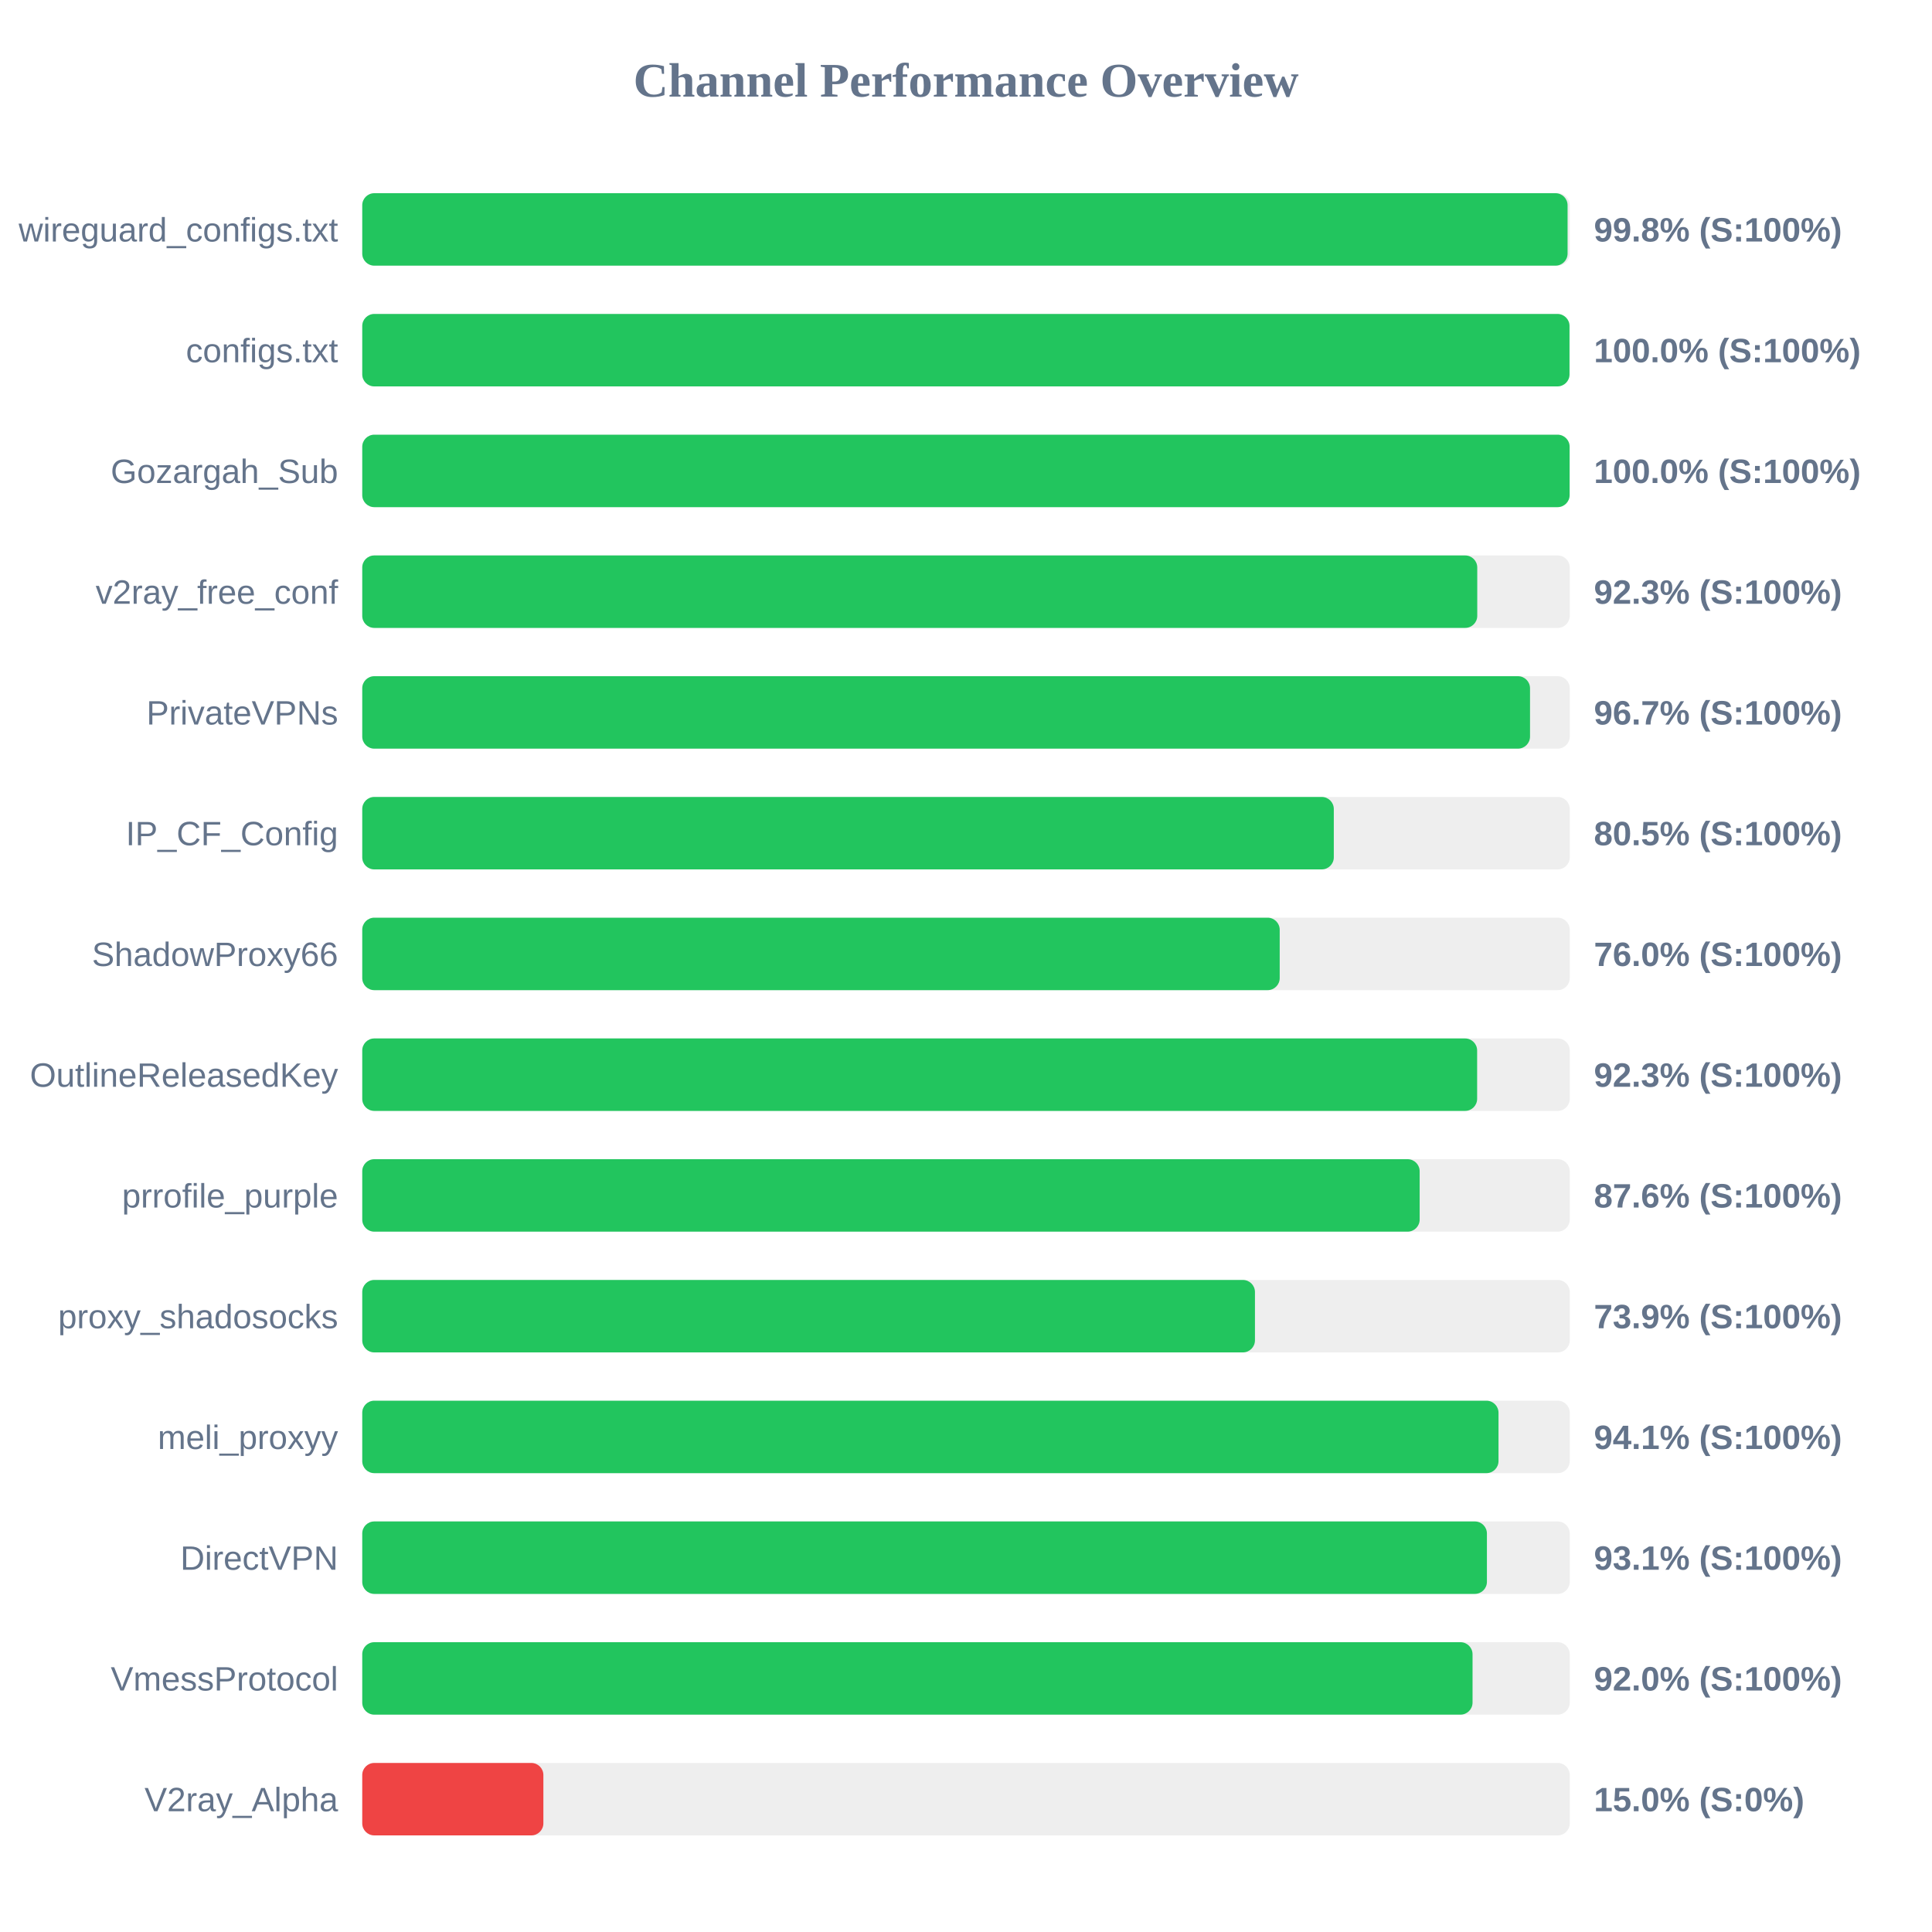
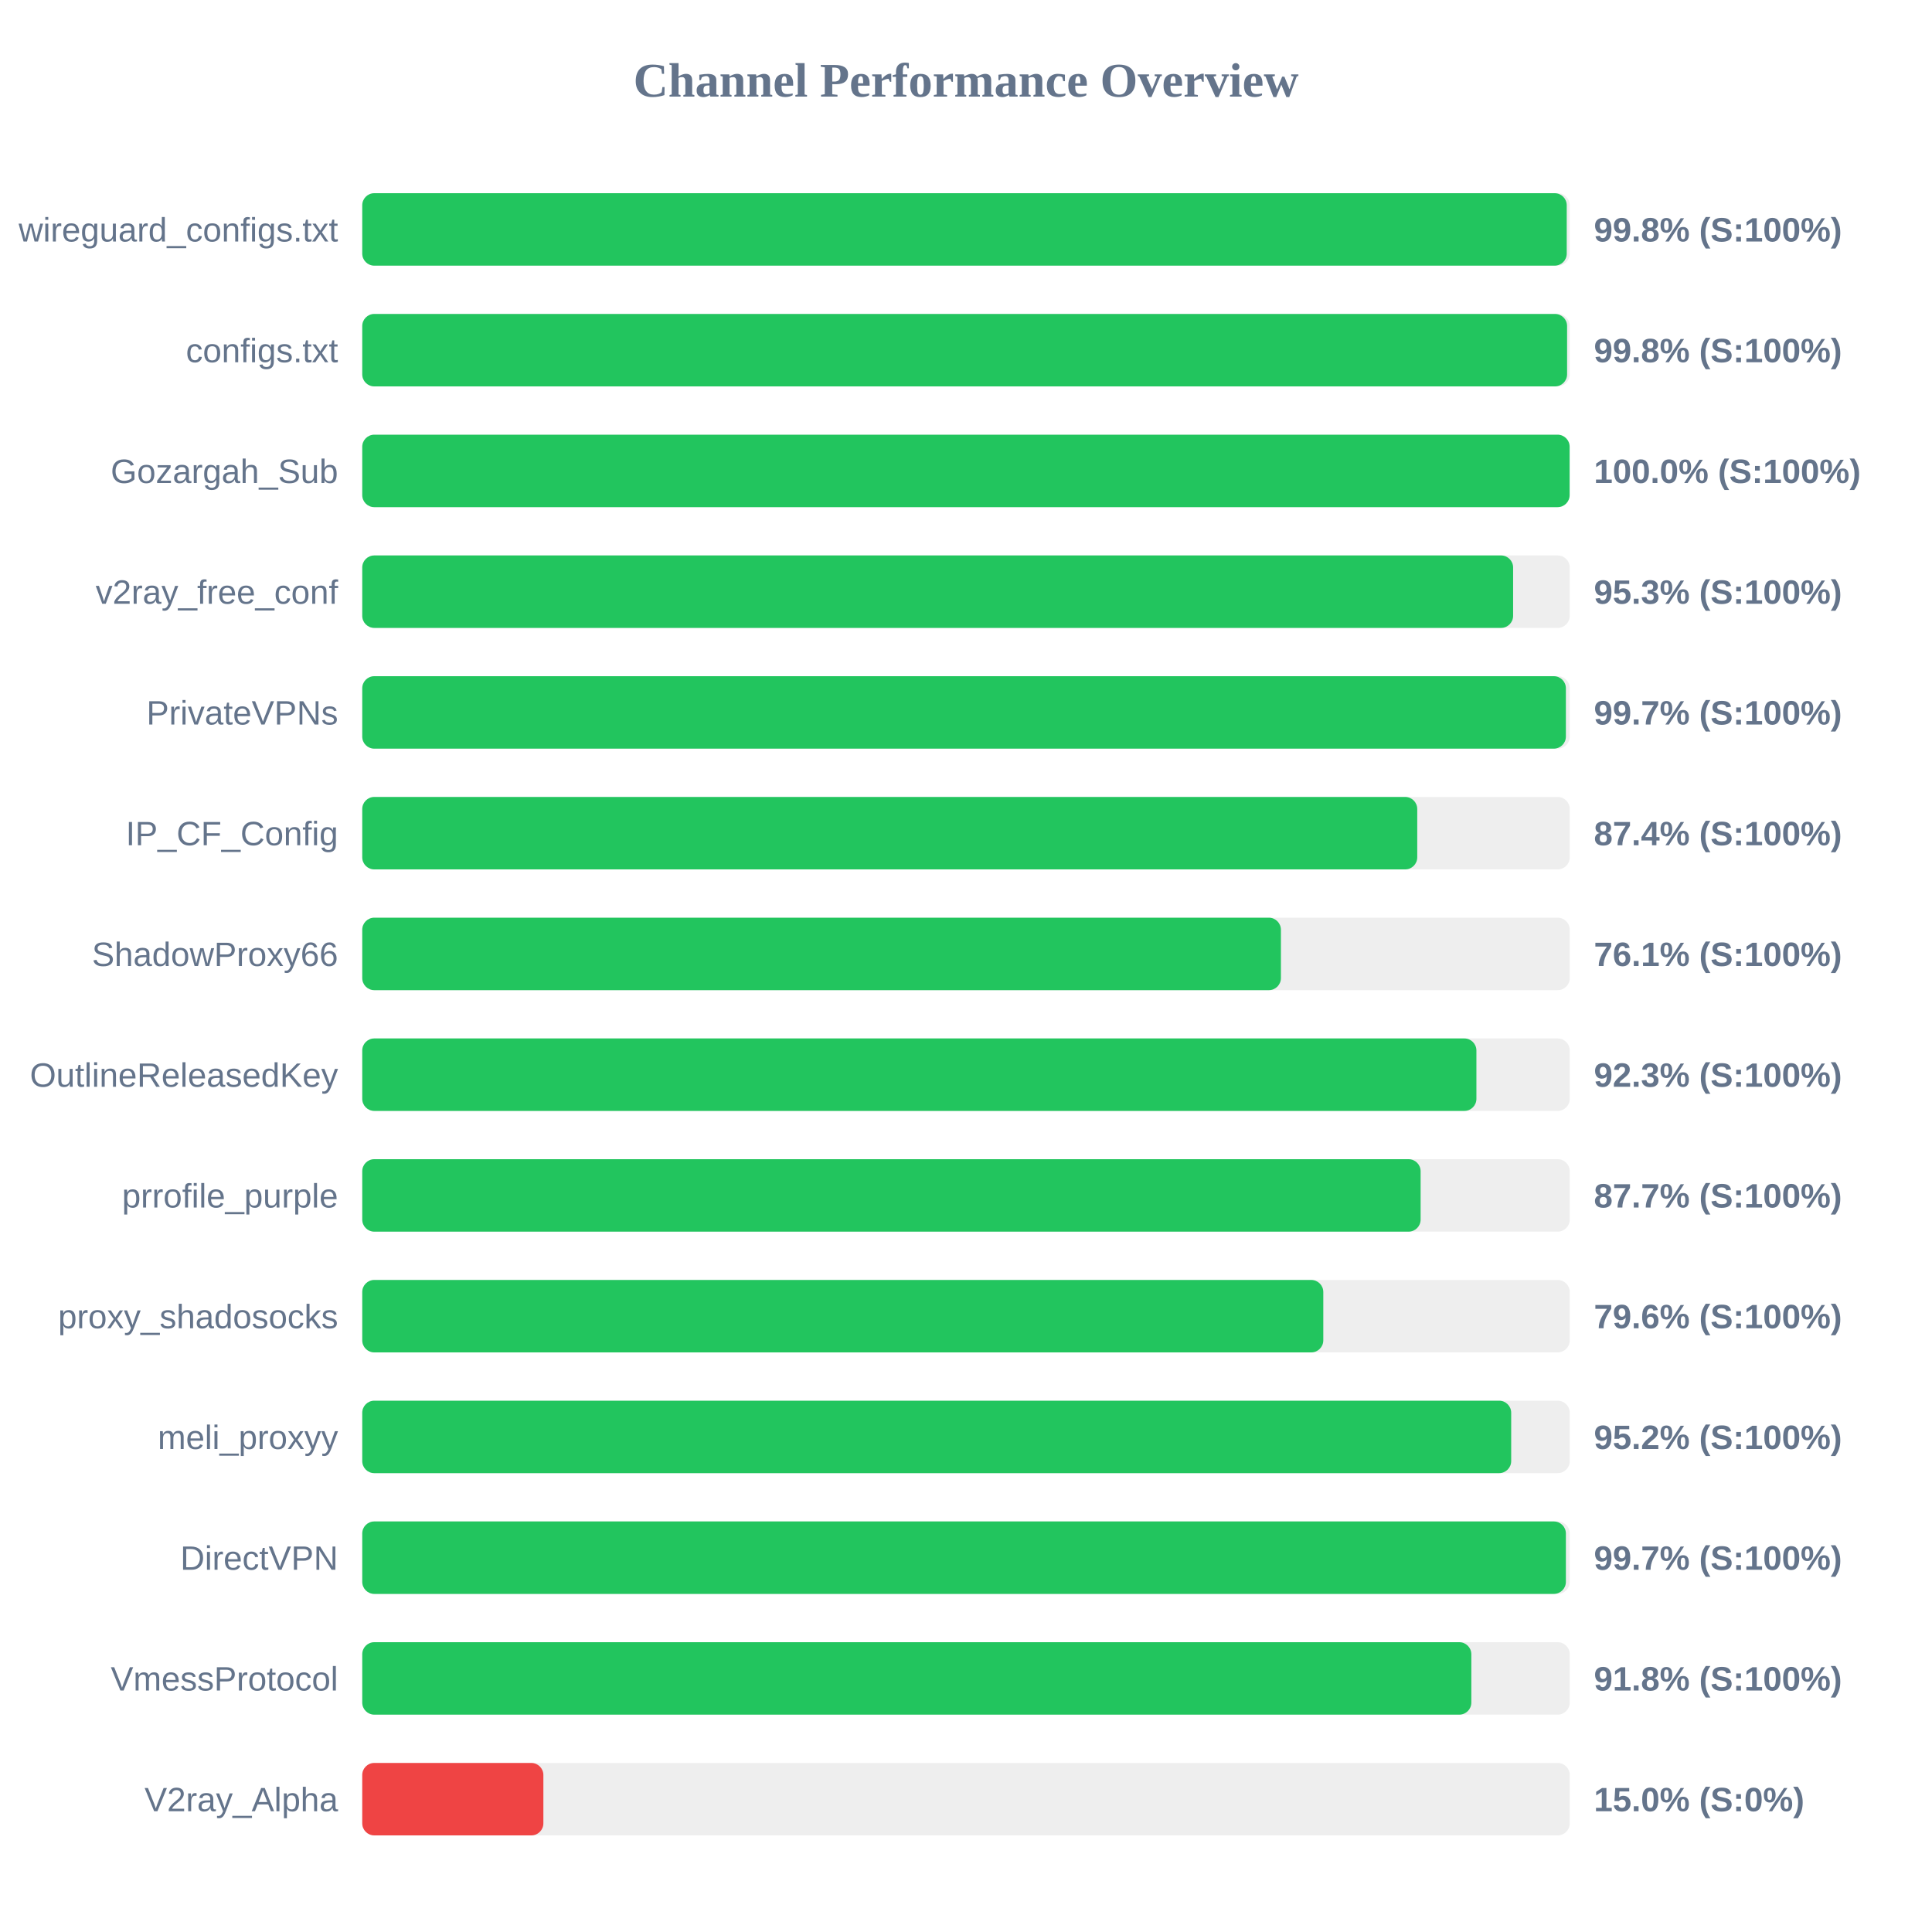
<svg xmlns="http://www.w3.org/2000/svg" width="800" height="800" version="1.1">
  <style>
        .row { font: 14px Arial; fill: #64748b; }
        .score { font: bold 14px Arial; fill: #64748b; }
    </style>
  <text x="400" y="40" text-anchor="middle" font-size="20px" font-weight="bold" fill="#64748b">Channel Performance Overview</text>
  <rect x="150" y="80" width="500" height="30" fill="#eee" rx="5" />
-   <rect x="150" y="80" width="499.1" height="30" fill="#22c55e" rx="5" />
+   <rect x="150" y="80" width="498.75" height="30" fill="#22c55e" rx="5" />
  <text x="140" y="100" text-anchor="end" class="row">wireguard_configs.txt</text>
  <text x="660" y="100" text-anchor="start" class="score">99.8% (S:100%)</text>
  <rect x="150" y="130" width="500" height="30" fill="#eee" rx="5" />
-   <rect x="150" y="130" width="499.9" height="30" fill="#22c55e" rx="5" />
+   <rect x="150" y="130" width="498.9" height="30" fill="#22c55e" rx="5" />
  <text x="140" y="150" text-anchor="end" class="row">configs.txt</text>
-   <text x="660" y="150" text-anchor="start" class="score">100.0% (S:100%)</text>
+   <text x="660" y="150" text-anchor="start" class="score">99.8% (S:100%)</text>
  <rect x="150" y="180" width="500" height="30" fill="#eee" rx="5" />
  <rect x="150" y="180" width="499.95" height="30" fill="#22c55e" rx="5" />
  <text x="140" y="200" text-anchor="end" class="row">Gozargah_Sub</text>
  <text x="660" y="200" text-anchor="start" class="score">100.0% (S:100%)</text>
  <rect x="150" y="230" width="500" height="30" fill="#eee" rx="5" />
-   <rect x="150" y="230" width="461.7" height="30" fill="#22c55e" rx="5" />
+   <rect x="150" y="230" width="476.55" height="30" fill="#22c55e" rx="5" />
  <text x="140" y="250" text-anchor="end" class="row">v2ray_free_conf</text>
-   <text x="660" y="250" text-anchor="start" class="score">92.3% (S:100%)</text>
+   <text x="660" y="250" text-anchor="start" class="score">95.3% (S:100%)</text>
  <rect x="150" y="280" width="500" height="30" fill="#eee" rx="5" />
-   <rect x="150" y="280" width="483.55" height="30" fill="#22c55e" rx="5" />
+   <rect x="150" y="280" width="498.4" height="30" fill="#22c55e" rx="5" />
  <text x="140" y="300" text-anchor="end" class="row">PrivateVPNs</text>
-   <text x="660" y="300" text-anchor="start" class="score">96.7% (S:100%)</text>
+   <text x="660" y="300" text-anchor="start" class="score">99.7% (S:100%)</text>
  <rect x="150" y="330" width="500" height="30" fill="#eee" rx="5" />
-   <rect x="150" y="330" width="402.3" height="30" fill="#22c55e" rx="5" />
+   <rect x="150" y="330" width="436.85" height="30" fill="#22c55e" rx="5" />
  <text x="140" y="350" text-anchor="end" class="row">IP_CF_Config</text>
-   <text x="660" y="350" text-anchor="start" class="score">80.5% (S:100%)</text>
+   <text x="660" y="350" text-anchor="start" class="score">87.4% (S:100%)</text>
  <rect x="150" y="380" width="500" height="30" fill="#eee" rx="5" />
-   <rect x="150" y="380" width="379.9" height="30" fill="#22c55e" rx="5" />
+   <rect x="150" y="380" width="380.4" height="30" fill="#22c55e" rx="5" />
  <text x="140" y="400" text-anchor="end" class="row">ShadowProxy66</text>
-   <text x="660" y="400" text-anchor="start" class="score">76.0% (S:100%)</text>
+   <text x="660" y="400" text-anchor="start" class="score">76.1% (S:100%)</text>
  <rect x="150" y="430" width="500" height="30" fill="#eee" rx="5" />
-   <rect x="150" y="430" width="461.65" height="30" fill="#22c55e" rx="5" />
+   <rect x="150" y="430" width="461.35" height="30" fill="#22c55e" rx="5" />
  <text x="140" y="450" text-anchor="end" class="row">OutlineReleasedKey</text>
  <text x="660" y="450" text-anchor="start" class="score">92.3% (S:100%)</text>
  <rect x="150" y="480" width="500" height="30" fill="#eee" rx="5" />
-   <rect x="150" y="480" width="437.85" height="30" fill="#22c55e" rx="5" />
+   <rect x="150" y="480" width="438.25" height="30" fill="#22c55e" rx="5" />
  <text x="140" y="500" text-anchor="end" class="row">prrofile_purple</text>
-   <text x="660" y="500" text-anchor="start" class="score">87.6% (S:100%)</text>
+   <text x="660" y="500" text-anchor="start" class="score">87.7% (S:100%)</text>
  <rect x="150" y="530" width="500" height="30" fill="#eee" rx="5" />
-   <rect x="150" y="530" width="369.65" height="30" fill="#22c55e" rx="5" />
+   <rect x="150" y="530" width="397.95" height="30" fill="#22c55e" rx="5" />
  <text x="140" y="550" text-anchor="end" class="row">proxy_shadosocks</text>
-   <text x="660" y="550" text-anchor="start" class="score">73.9% (S:100%)</text>
+   <text x="660" y="550" text-anchor="start" class="score">79.6% (S:100%)</text>
  <rect x="150" y="580" width="500" height="30" fill="#eee" rx="5" />
-   <rect x="150" y="580" width="470.5" height="30" fill="#22c55e" rx="5" />
+   <rect x="150" y="580" width="475.75" height="30" fill="#22c55e" rx="5" />
  <text x="140" y="600" text-anchor="end" class="row">meli_proxyy</text>
-   <text x="660" y="600" text-anchor="start" class="score">94.1% (S:100%)</text>
+   <text x="660" y="600" text-anchor="start" class="score">95.2% (S:100%)</text>
  <rect x="150" y="630" width="500" height="30" fill="#eee" rx="5" />
-   <rect x="150" y="630" width="465.7" height="30" fill="#22c55e" rx="5" />
+   <rect x="150" y="630" width="498.4" height="30" fill="#22c55e" rx="5" />
  <text x="140" y="650" text-anchor="end" class="row">DirectVPN</text>
-   <text x="660" y="650" text-anchor="start" class="score">93.1% (S:100%)</text>
+   <text x="660" y="650" text-anchor="start" class="score">99.7% (S:100%)</text>
  <rect x="150" y="680" width="500" height="30" fill="#eee" rx="5" />
-   <rect x="150" y="680" width="459.75" height="30" fill="#22c55e" rx="5" />
+   <rect x="150" y="680" width="459.25" height="30" fill="#22c55e" rx="5" />
  <text x="140" y="700" text-anchor="end" class="row">VmessProtocol</text>
-   <text x="660" y="700" text-anchor="start" class="score">92.0% (S:100%)</text>
+   <text x="660" y="700" text-anchor="start" class="score">91.8% (S:100%)</text>
  <rect x="150" y="730" width="500" height="30" fill="#eee" rx="5" />
  <rect x="150" y="730" width="75.0" height="30" fill="#ef4444" rx="5" />
  <text x="140" y="750" text-anchor="end" class="row">V2ray_Alpha</text>
  <text x="660" y="750" text-anchor="start" class="score">15.0% (S:0%)</text>
</svg>
